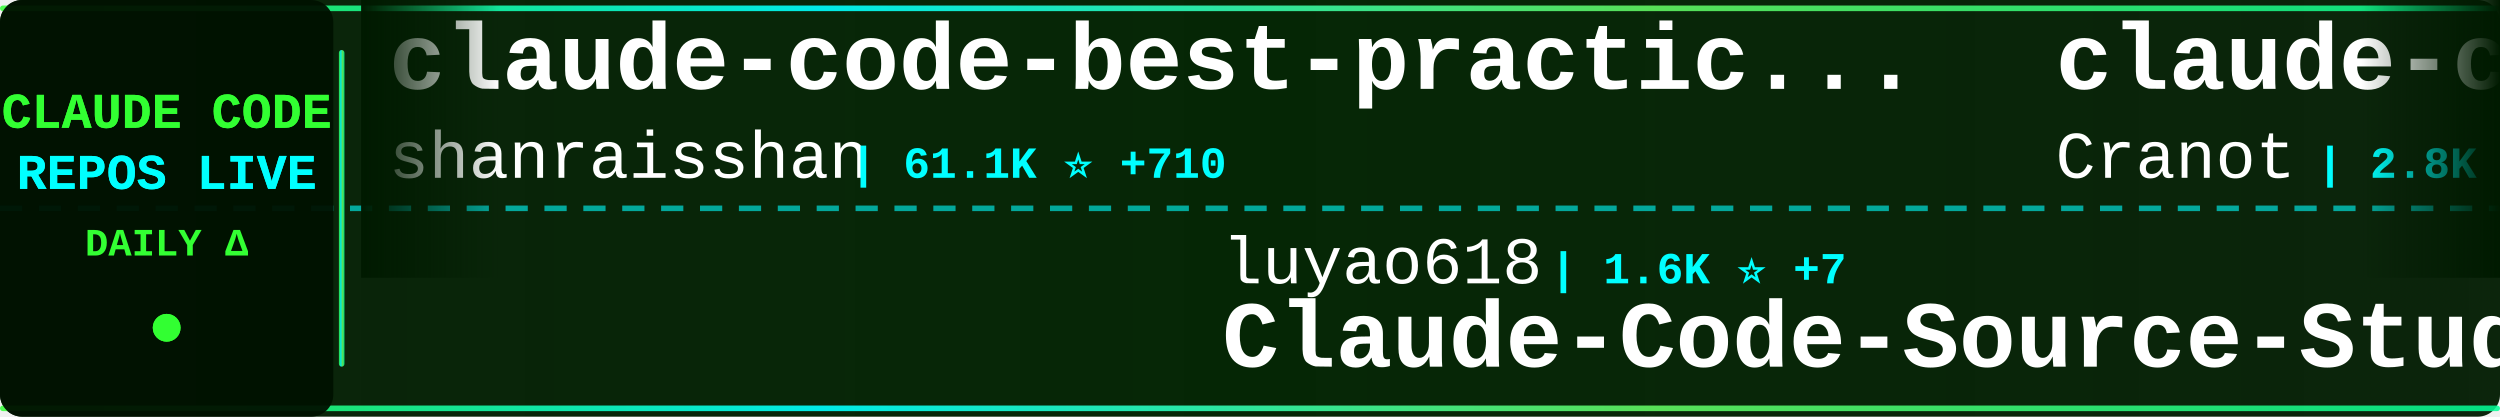
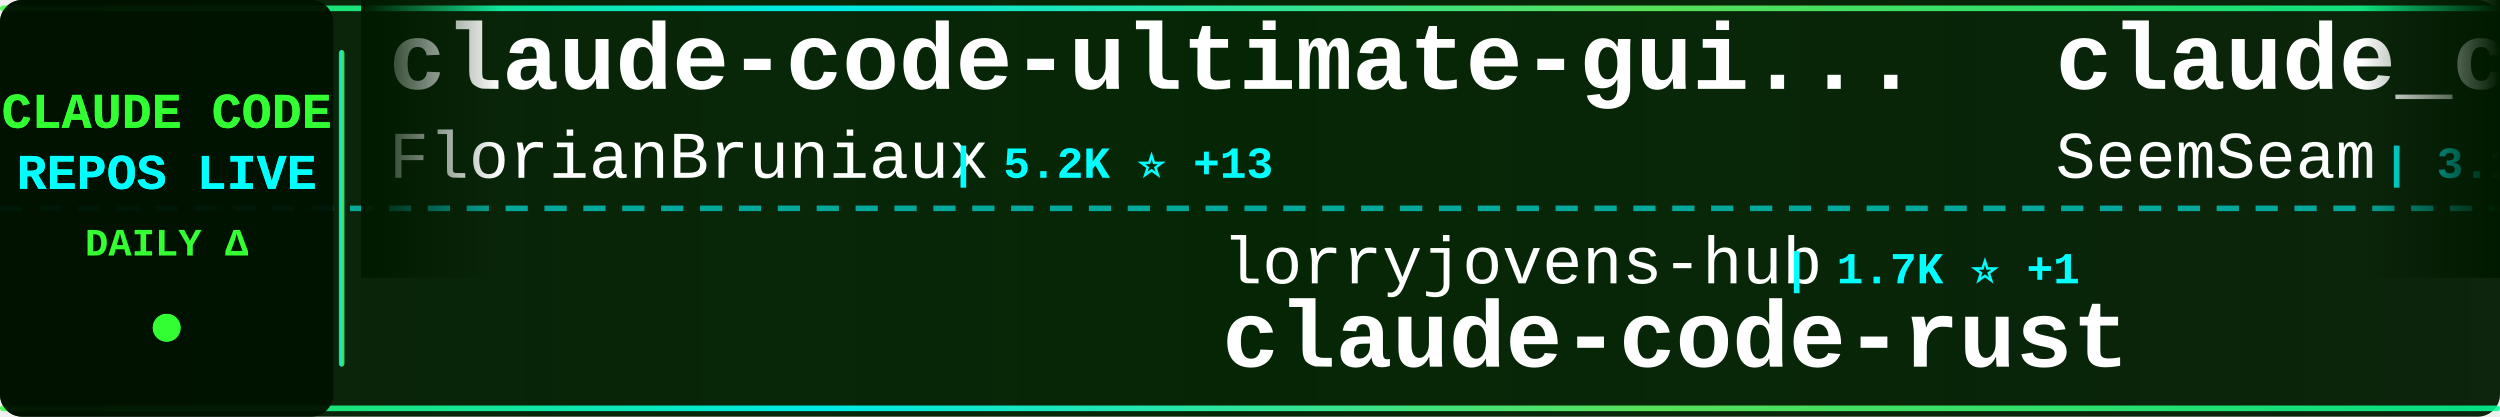
<svg xmlns="http://www.w3.org/2000/svg" width="900" height="150">
  <defs>
    <linearGradient id="tickerBg" x1="0%" y1="0%" x2="100%" y2="0%">
      <stop offset="0%" style="stop-color:#001a00;stop-opacity:0.95" />
      <stop offset="50%" style="stop-color:#002200;stop-opacity:0.98" />
      <stop offset="100%" style="stop-color:#001a00;stop-opacity:0.95" />
    </linearGradient>
    <linearGradient id="borderGrad" x1="0%" y1="0%" x2="100%" y2="0%">
      <stop offset="0%" style="stop-color:#33ff33;stop-opacity:0.85">
        <animate attributeName="stop-opacity" values="0.85;1;0.85" dur="2s" repeatCount="indefinite" />
      </stop>
      <stop offset="33%" style="stop-color:#00ffff;stop-opacity:0.9">
        <animate attributeName="stop-opacity" values="0.9;1;0.9" dur="2.2s" repeatCount="indefinite" />
      </stop>
      <stop offset="66%" style="stop-color:#66ff66;stop-opacity:0.85">
        <animate attributeName="stop-opacity" values="0.85;1;0.85" dur="1.8s" repeatCount="indefinite" />
      </stop>
      <stop offset="100%" style="stop-color:#00ff99;stop-opacity:0.85">
        <animate attributeName="stop-opacity" values="0.85;1;0.85" dur="2s" repeatCount="indefinite" />
      </stop>
    </linearGradient>
    <filter id="textGlow">
      <feGaussianBlur stdDeviation="0.1" result="coloredBlur" />
      <feMerge>
        <feMergeNode in="coloredBlur" />
        <feMergeNode in="SourceGraphic" />
      </feMerge>
    </filter>
    <filter id="metricGlow">
      <feGaussianBlur stdDeviation="0.2" result="coloredBlur" />
      <feMerge>
        <feMergeNode in="coloredBlur" />
        <feMergeNode in="SourceGraphic" />
      </feMerge>
    </filter>
    <linearGradient id="leftFade" x1="0%" y1="0%" x2="100%" y2="0%">
      <stop offset="0%" style="stop-color:#001a00;stop-opacity:1" />
      <stop offset="100%" style="stop-color:#001a00;stop-opacity:0" />
    </linearGradient>
    <linearGradient id="rightFade" x1="0%" y1="0%" x2="100%" y2="0%">
      <stop offset="0%" style="stop-color:#001a00;stop-opacity:0" />
      <stop offset="100%" style="stop-color:#001a00;stop-opacity:1" />
    </linearGradient>
  </defs>
  <rect width="900" height="150" fill="url(#tickerBg)" rx="8" />
  <rect x="0" y="2" width="900" height="2" fill="url(#borderGrad)" rx="1" />
  <rect x="0" y="146" width="900" height="2" fill="url(#borderGrad)" rx="1" />
  <line x1="0" y1="75" x2="900" y2="75" stroke="#00ffff" stroke-width="2" stroke-dasharray="8 6" opacity="0.6" />
  <rect x="0" y="0" width="120" height="150" fill="#001100" opacity="0.95" rx="8" />
  <text x="60" y="46" font-family="'Courier New', monospace" font-size="18" font-weight="bold" fill="#33ff33" text-anchor="middle" filter="url(#textGlow)">
    CLAUDE CODE
  </text>
  <text x="60" y="68" font-family="'Courier New', monospace" font-size="18" font-weight="bold" fill="#00ffff" text-anchor="middle" filter="url(#textGlow)">
    REPOS LIVE
  </text>
  <text x="60" y="92" font-family="'Courier New', monospace" font-size="14" font-weight="bold" fill="#33ff33" text-anchor="middle">
    DAILY Δ
  </text>
  <circle cx="60" cy="118" r="5" fill="#33ff33" filter="url(#metricGlow)">
    <animate attributeName="r" values="4;6;4" dur="1.5s" repeatCount="indefinite" />
    <animate attributeName="opacity" values="0.6;1;0.6" dur="1.5s" repeatCount="indefinite" />
  </circle>
  <rect x="122" y="18" width="2" height="114" fill="url(#borderGrad)" rx="1" />
  <clipPath id="tickerClip">
    <rect x="130" y="0" width="770" height="150" />
  </clipPath>
  <g clip-path="url(#tickerClip)">
    <g id="tickerItems">
      <animateTransform attributeName="transform" attributeType="XML" type="translate" from="0 0" to="-3000 0" dur="54s" repeatCount="indefinite" />
      <g transform="translate(0, 0)">
-         <text x="140" y="32" font-family="'Courier New', monospace" font-size="34" font-weight="bold" fill="#ffffff">claude-code-best-practic...</text>
-         <text x="140" y="64" font-family="'Courier New', monospace" font-size="24" font-weight="normal" fill="#ffffff" opacity="1.0">shanraisshan</text>
-         <text x="306" y="64" font-family="'Courier New', monospace" font-size="16" font-weight="bold" fill="#00ffff"> | 61.1K ⭐ +710</text>
+         <text x="140" y="32" font-family="'Courier New', monospace" font-size="34" font-weight="bold" fill="#ffffff">claude-code-ultimate-gui...</text>
+         <text x="140" y="64" font-family="'Courier New', monospace" font-size="24" font-weight="normal" fill="#ffffff" opacity="1.0">FlorianBruniaux</text>
+         <text x="342" y="64" font-family="'Courier New', monospace" font-size="16" font-weight="bold" fill="#00ffff"> | 5.2K ⭐ +13</text>
      </g>
      <g transform="translate(300, 0)">
+         <text x="140" y="102" font-family="'Courier New', monospace" font-size="24" font-weight="normal" fill="#ffffff" opacity="1.0">lorryjovens-hub</text>
+         <text x="342" y="102" font-family="'Courier New', monospace" font-size="16" font-weight="bold" fill="#00ffff"> | 1.7K ⭐ +1</text>
+         <text x="140" y="132" font-family="'Courier New', monospace" font-size="34" font-weight="bold" fill="#ffffff">claude-code-rust</text>
+       </g>
+       <g transform="translate(600, 0)">
+         <text x="140" y="32" font-family="'Courier New', monospace" font-size="34" font-weight="bold" fill="#ffffff">claude_codex_bridge</text>
+         <text x="140" y="64" font-family="'Courier New', monospace" font-size="24" font-weight="normal" fill="#ffffff" opacity="1.0">SeemSeam</text>
+         <text x="258" y="64" font-family="'Courier New', monospace" font-size="16" font-weight="bold" fill="#00ffff"> | 3.1K ⭐ +9</text>
+       </g>
+       <g transform="translate(900, 0)">
+         <text x="140" y="102" font-family="'Courier New', monospace" font-size="24" font-weight="normal" fill="#ffffff" opacity="1.0">OneRedOak</text>
+         <text x="270" y="102" font-family="'Courier New', monospace" font-size="16" font-weight="bold" fill="#00ffff"> | 3.8K ⭐ +2</text>
+         <text x="140" y="132" font-family="'Courier New', monospace" font-size="34" font-weight="bold" fill="#ffffff">claude-code-workflows</text>
+       </g>
+       <g transform="translate(1200, 0)">
+         <text x="140" y="32" font-family="'Courier New', monospace" font-size="34" font-weight="bold" fill="#ffffff">pi-vs-claude-code</text>
+         <text x="140" y="64" font-family="'Courier New', monospace" font-size="24" font-weight="normal" fill="#ffffff" opacity="1.0">disler</text>
+         <text x="234" y="64" font-family="'Courier New', monospace" font-size="16" font-weight="bold" fill="#00ffff"> | 1.4K ⭐ +5</text>
+       </g>
+       <g transform="translate(1500, 0)">
+         <text x="140" y="102" font-family="'Courier New', monospace" font-size="24" font-weight="normal" fill="#ffffff" opacity="1.0">disler</text>
+         <text x="234" y="102" font-family="'Courier New', monospace" font-size="16" font-weight="bold" fill="#00ffff"> | 3.8K ⭐ +1</text>
+         <text x="140" y="132" font-family="'Courier New', monospace" font-size="34" font-weight="bold" fill="#ffffff">claude-code-hooks-master...</text>
+       </g>
+       <g transform="translate(1800, 0)">
+         <text x="140" y="32" font-family="'Courier New', monospace" font-size="34" font-weight="bold" fill="#ffffff">Claude-code</text>
+         <text x="140" y="64" font-family="'Courier New', monospace" font-size="24" font-weight="normal" fill="#ffffff" opacity="1.0">fazxes</text>
+         <text x="234" y="64" font-family="'Courier New', monospace" font-size="16" font-weight="bold" fill="#00ffff"> | 222 ⭐</text>
+       </g>
+       <g transform="translate(2100, 0)">
        <text x="140" y="102" font-family="'Courier New', monospace" font-size="24" font-weight="normal" fill="#ffffff" opacity="1.0">luyao618</text>
        <text x="258" y="102" font-family="'Courier New', monospace" font-size="16" font-weight="bold" fill="#00ffff"> | 1.6K ⭐ +7</text>
        <text x="140" y="132" font-family="'Courier New', monospace" font-size="34" font-weight="bold" fill="#ffffff">Claude-Code-Source-Study</text>
      </g>
-       <g transform="translate(600, 0)">
+       <g transform="translate(2400, 0)">
        <text x="140" y="32" font-family="'Courier New', monospace" font-size="34" font-weight="bold" fill="#ffffff">claude-code-guide</text>
-         <text x="140" y="64" font-family="'Courier New', monospace" font-size="24" font-weight="normal" fill="#ffffff" opacity="1.0">Cranot</text>
-         <text x="234" y="64" font-family="'Courier New', monospace" font-size="16" font-weight="bold" fill="#00ffff"> | 2.8K ⭐ +1</text>
-       </g>
-       <g transform="translate(900, 0)">
-         <text x="140" y="102" font-family="'Courier New', monospace" font-size="24" font-weight="normal" fill="#ffffff" opacity="1.0">Windy3f3f3f3f</text>
-         <text x="318" y="102" font-family="'Courier New', monospace" font-size="16" font-weight="bold" fill="#00ffff"> | 2.7K ⭐ +12</text>
-         <text x="140" y="132" font-family="'Courier New', monospace" font-size="34" font-weight="bold" fill="#ffffff">how-claude-code-works</text>
-       </g>
-       <g transform="translate(1200, 0)">
-         <text x="140" y="32" font-family="'Courier New', monospace" font-size="34" font-weight="bold" fill="#ffffff">claude-code-proxy</text>
-         <text x="140" y="64" font-family="'Courier New', monospace" font-size="24" font-weight="normal" fill="#ffffff" opacity="1.0">1rgs</text>
-         <text x="210" y="64" font-family="'Courier New', monospace" font-size="16" font-weight="bold" fill="#00ffff"> | 3.7K ⭐ +2</text>
-       </g>
-       <g transform="translate(1500, 0)">
-         <text x="140" y="102" font-family="'Courier New', monospace" font-size="24" font-weight="normal" fill="#ffffff" opacity="1.0">multica-ai</text>
-         <text x="282" y="102" font-family="'Courier New', monospace" font-size="16" font-weight="bold" fill="#00ffff"> | 182.8K ⭐ +640</text>
-         <text x="140" y="132" font-family="'Courier New', monospace" font-size="34" font-weight="bold" fill="#ffffff">andrej-karpathy-skills</text>
-       </g>
-       <g transform="translate(1800, 0)">
-         <text x="140" y="32" font-family="'Courier New', monospace" font-size="34" font-weight="bold" fill="#ffffff">claude-code-prompts</text>
-         <text x="140" y="64" font-family="'Courier New', monospace" font-size="24" font-weight="normal" fill="#ffffff" opacity="1.0">repowise-dev</text>
-         <text x="306" y="64" font-family="'Courier New', monospace" font-size="16" font-weight="bold" fill="#00ffff"> | 1.1K ⭐ +2</text>
-       </g>
-       <g transform="translate(2100, 0)">
-         <text x="140" y="102" font-family="'Courier New', monospace" font-size="24" font-weight="normal" fill="#ffffff" opacity="1.0">pedrohcgs</text>
-         <text x="270" y="102" font-family="'Courier New', monospace" font-size="16" font-weight="bold" fill="#00ffff"> | 1.3K ⭐ +5</text>
-         <text x="140" y="132" font-family="'Courier New', monospace" font-size="34" font-weight="bold" fill="#ffffff">claude-code-my-workflow</text>
-       </g>
-       <g transform="translate(2400, 0)">
-         <text x="140" y="32" font-family="'Courier New', monospace" font-size="34" font-weight="bold" fill="#ffffff">claude-code-showcase</text>
-         <text x="140" y="64" font-family="'Courier New', monospace" font-size="24" font-weight="normal" fill="#ffffff" opacity="1.0">ChrisWiles</text>
-         <text x="282" y="64" font-family="'Courier New', monospace" font-size="16" font-weight="bold" fill="#00ffff"> | 6.0K ⭐ +1</text>
+         <text x="140" y="64" font-family="'Courier New', monospace" font-size="24" font-weight="normal" fill="#ffffff" opacity="1.0">zebbern</text>
+         <text x="246" y="64" font-family="'Courier New', monospace" font-size="16" font-weight="bold" fill="#00ffff"> | 4.3K ⭐ +3</text>
      </g>
      <g transform="translate(2700, 0)">
-         <text x="140" y="102" font-family="'Courier New', monospace" font-size="24" font-weight="normal" fill="#ffffff" opacity="1.0">FlorianBruniaux</text>
-         <text x="342" y="102" font-family="'Courier New', monospace" font-size="16" font-weight="bold" fill="#00ffff"> | 5.2K ⭐ +15</text>
-         <text x="140" y="132" font-family="'Courier New', monospace" font-size="34" font-weight="bold" fill="#ffffff">claude-code-ultimate-gui...</text>
+         <text x="140" y="102" font-family="'Courier New', monospace" font-size="24" font-weight="normal" fill="#ffffff" opacity="1.0">alejandrobalderas</text>
+         <text x="366" y="102" font-family="'Courier New', monospace" font-size="16" font-weight="bold" fill="#00ffff"> | 2.3K ⭐ +5</text>
+         <text x="140" y="132" font-family="'Courier New', monospace" font-size="34" font-weight="bold" fill="#ffffff">claude-code-from-source</text>
      </g>
      <g transform="translate(3000, 0)">
-         <text x="140" y="32" font-family="'Courier New', monospace" font-size="34" font-weight="bold" fill="#ffffff">claude-code-best-practic...</text>
-         <text x="140" y="64" font-family="'Courier New', monospace" font-size="24" font-weight="normal" fill="#ffffff" opacity="1.0">shanraisshan</text>
-         <text x="306" y="64" font-family="'Courier New', monospace" font-size="16" font-weight="bold" fill="#00ffff"> | 61.1K ⭐ +710</text>
+         <text x="140" y="32" font-family="'Courier New', monospace" font-size="34" font-weight="bold" fill="#ffffff">claude-code-ultimate-gui...</text>
+         <text x="140" y="64" font-family="'Courier New', monospace" font-size="24" font-weight="normal" fill="#ffffff" opacity="1.0">FlorianBruniaux</text>
+         <text x="342" y="64" font-family="'Courier New', monospace" font-size="16" font-weight="bold" fill="#00ffff"> | 5.2K ⭐ +13</text>
      </g>
      <g transform="translate(3300, 0)">
-         <text x="140" y="102" font-family="'Courier New', monospace" font-size="24" font-weight="normal" fill="#ffffff" opacity="1.0">luyao618</text>
-         <text x="258" y="102" font-family="'Courier New', monospace" font-size="16" font-weight="bold" fill="#00ffff"> | 1.6K ⭐ +7</text>
-         <text x="140" y="132" font-family="'Courier New', monospace" font-size="34" font-weight="bold" fill="#ffffff">Claude-Code-Source-Study</text>
+         <text x="140" y="102" font-family="'Courier New', monospace" font-size="24" font-weight="normal" fill="#ffffff" opacity="1.0">lorryjovens-hub</text>
+         <text x="342" y="102" font-family="'Courier New', monospace" font-size="16" font-weight="bold" fill="#00ffff"> | 1.7K ⭐ +1</text>
+         <text x="140" y="132" font-family="'Courier New', monospace" font-size="34" font-weight="bold" fill="#ffffff">claude-code-rust</text>
      </g>
      <g transform="translate(3600, 0)">
-         <text x="140" y="32" font-family="'Courier New', monospace" font-size="34" font-weight="bold" fill="#ffffff">claude-code-guide</text>
-         <text x="140" y="64" font-family="'Courier New', monospace" font-size="24" font-weight="normal" fill="#ffffff" opacity="1.0">Cranot</text>
-         <text x="234" y="64" font-family="'Courier New', monospace" font-size="16" font-weight="bold" fill="#00ffff"> | 2.8K ⭐ +1</text>
+         <text x="140" y="32" font-family="'Courier New', monospace" font-size="34" font-weight="bold" fill="#ffffff">claude_codex_bridge</text>
+         <text x="140" y="64" font-family="'Courier New', monospace" font-size="24" font-weight="normal" fill="#ffffff" opacity="1.0">SeemSeam</text>
+         <text x="258" y="64" font-family="'Courier New', monospace" font-size="16" font-weight="bold" fill="#00ffff"> | 3.1K ⭐ +9</text>
      </g>
      <g transform="translate(3900, 0)">
-         <text x="140" y="102" font-family="'Courier New', monospace" font-size="24" font-weight="normal" fill="#ffffff" opacity="1.0">Windy3f3f3f3f</text>
-         <text x="318" y="102" font-family="'Courier New', monospace" font-size="16" font-weight="bold" fill="#00ffff"> | 2.7K ⭐ +12</text>
-         <text x="140" y="132" font-family="'Courier New', monospace" font-size="34" font-weight="bold" fill="#ffffff">how-claude-code-works</text>
+         <text x="140" y="102" font-family="'Courier New', monospace" font-size="24" font-weight="normal" fill="#ffffff" opacity="1.0">OneRedOak</text>
+         <text x="270" y="102" font-family="'Courier New', monospace" font-size="16" font-weight="bold" fill="#00ffff"> | 3.8K ⭐ +2</text>
+         <text x="140" y="132" font-family="'Courier New', monospace" font-size="34" font-weight="bold" fill="#ffffff">claude-code-workflows</text>
      </g>
    </g>
  </g>
  <rect x="130" y="0" width="50" height="100" fill="url(#leftFade)" />
  <rect x="850" y="0" width="50" height="100" fill="url(#rightFade)" />
</svg>
